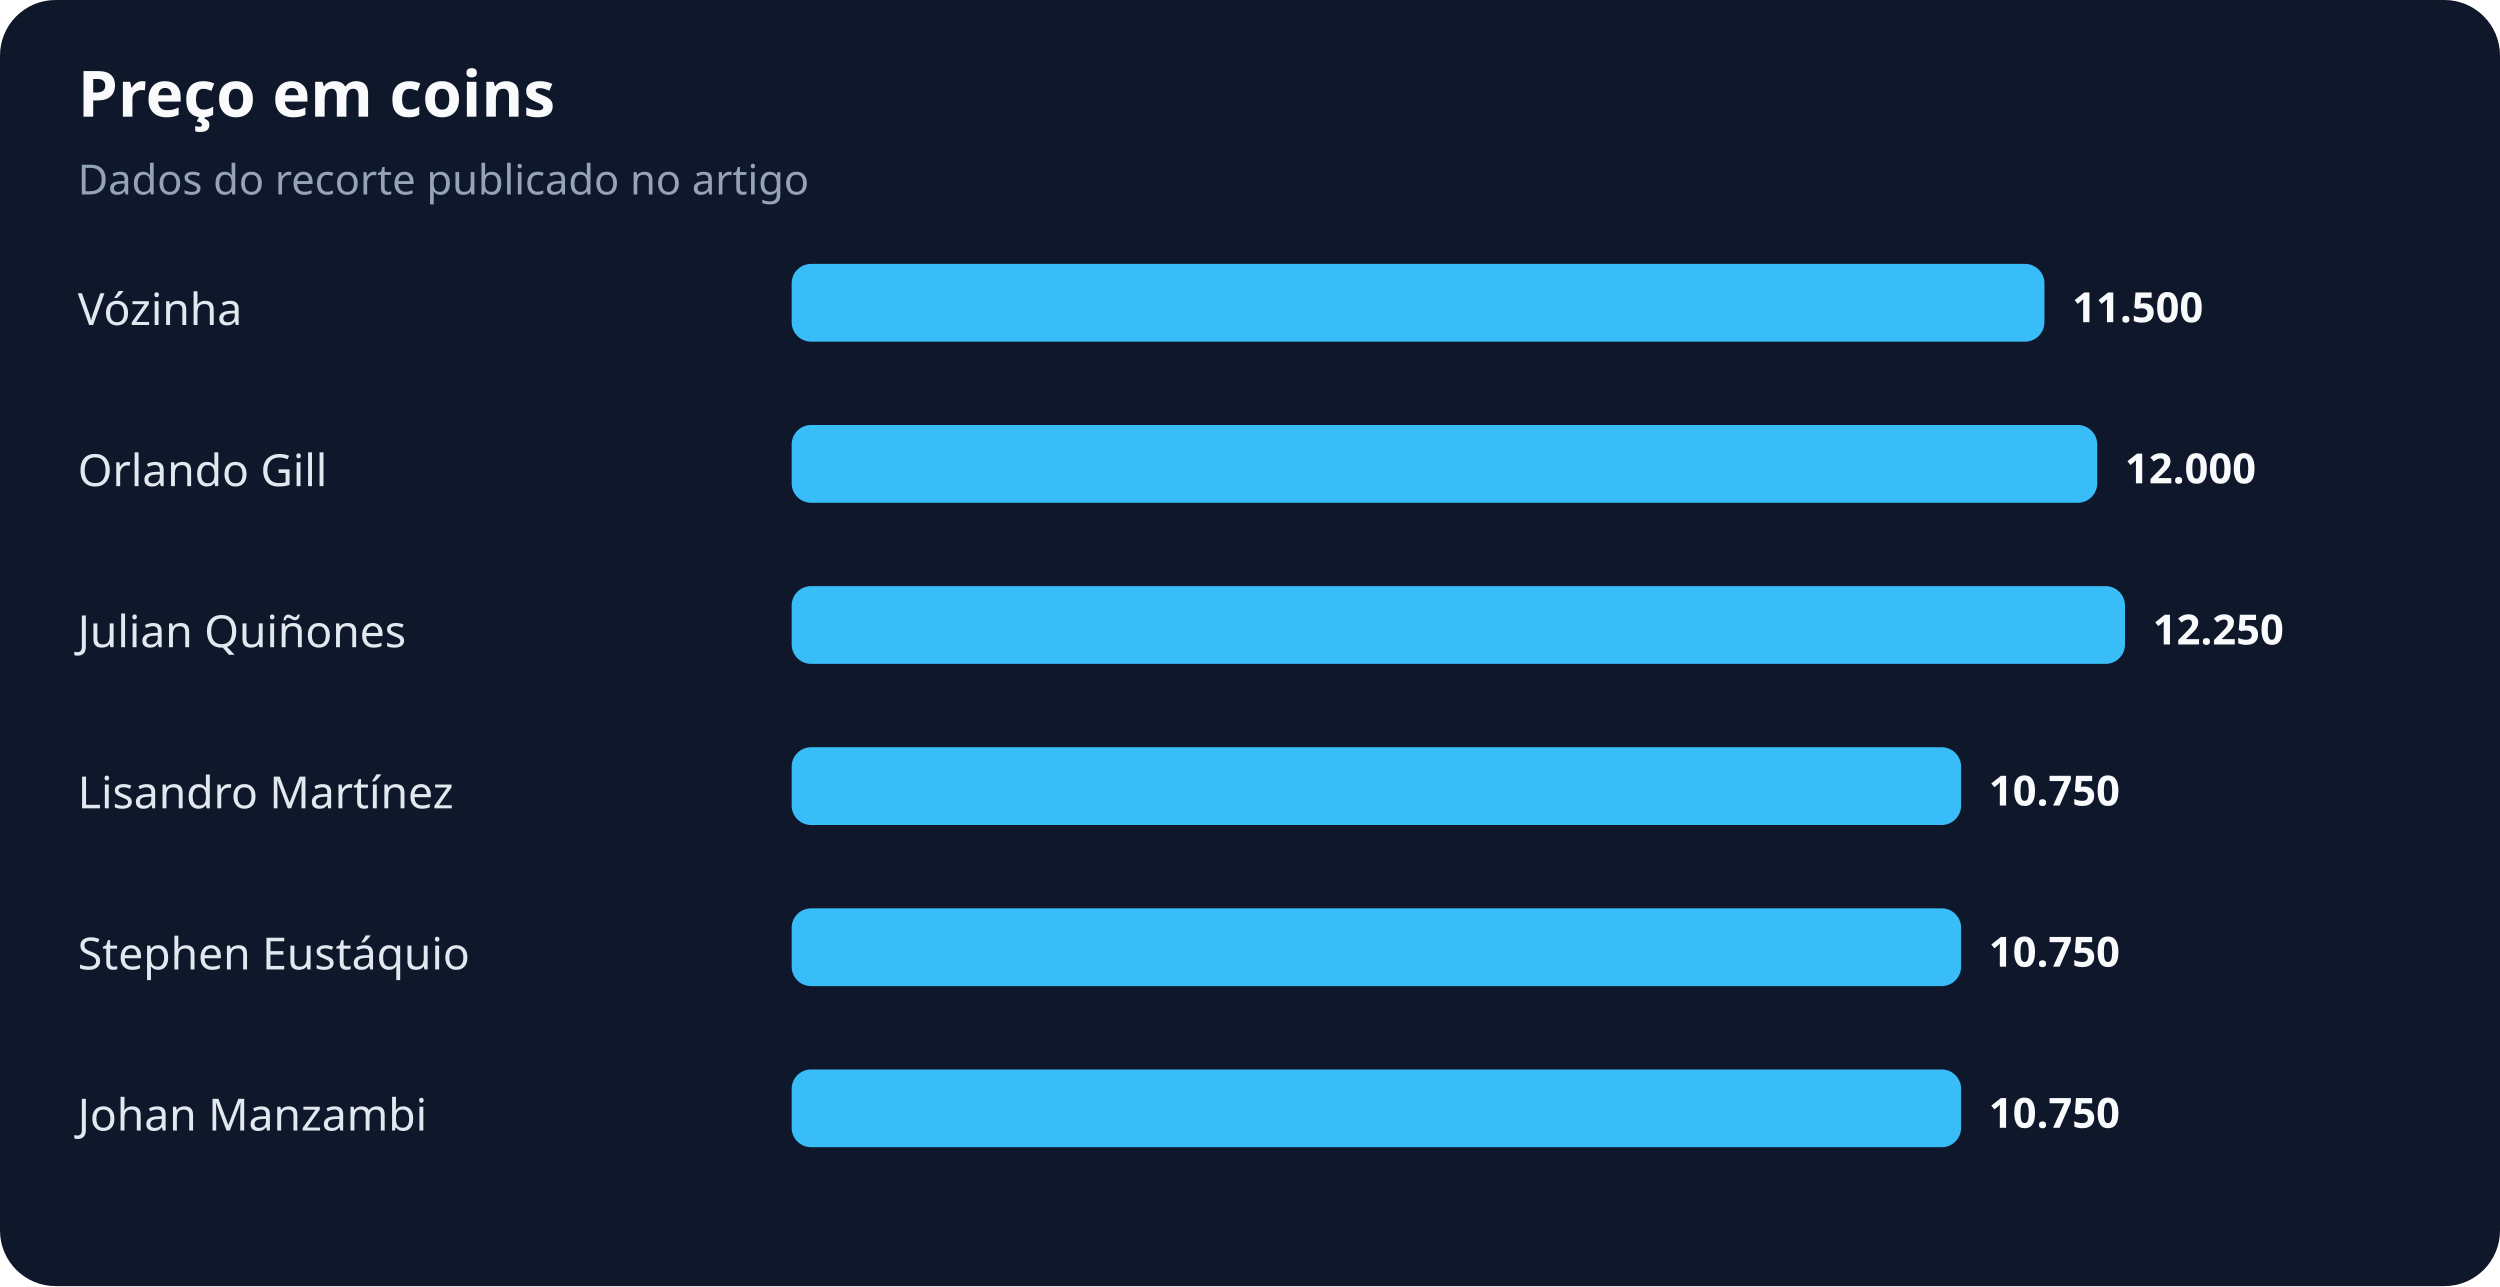
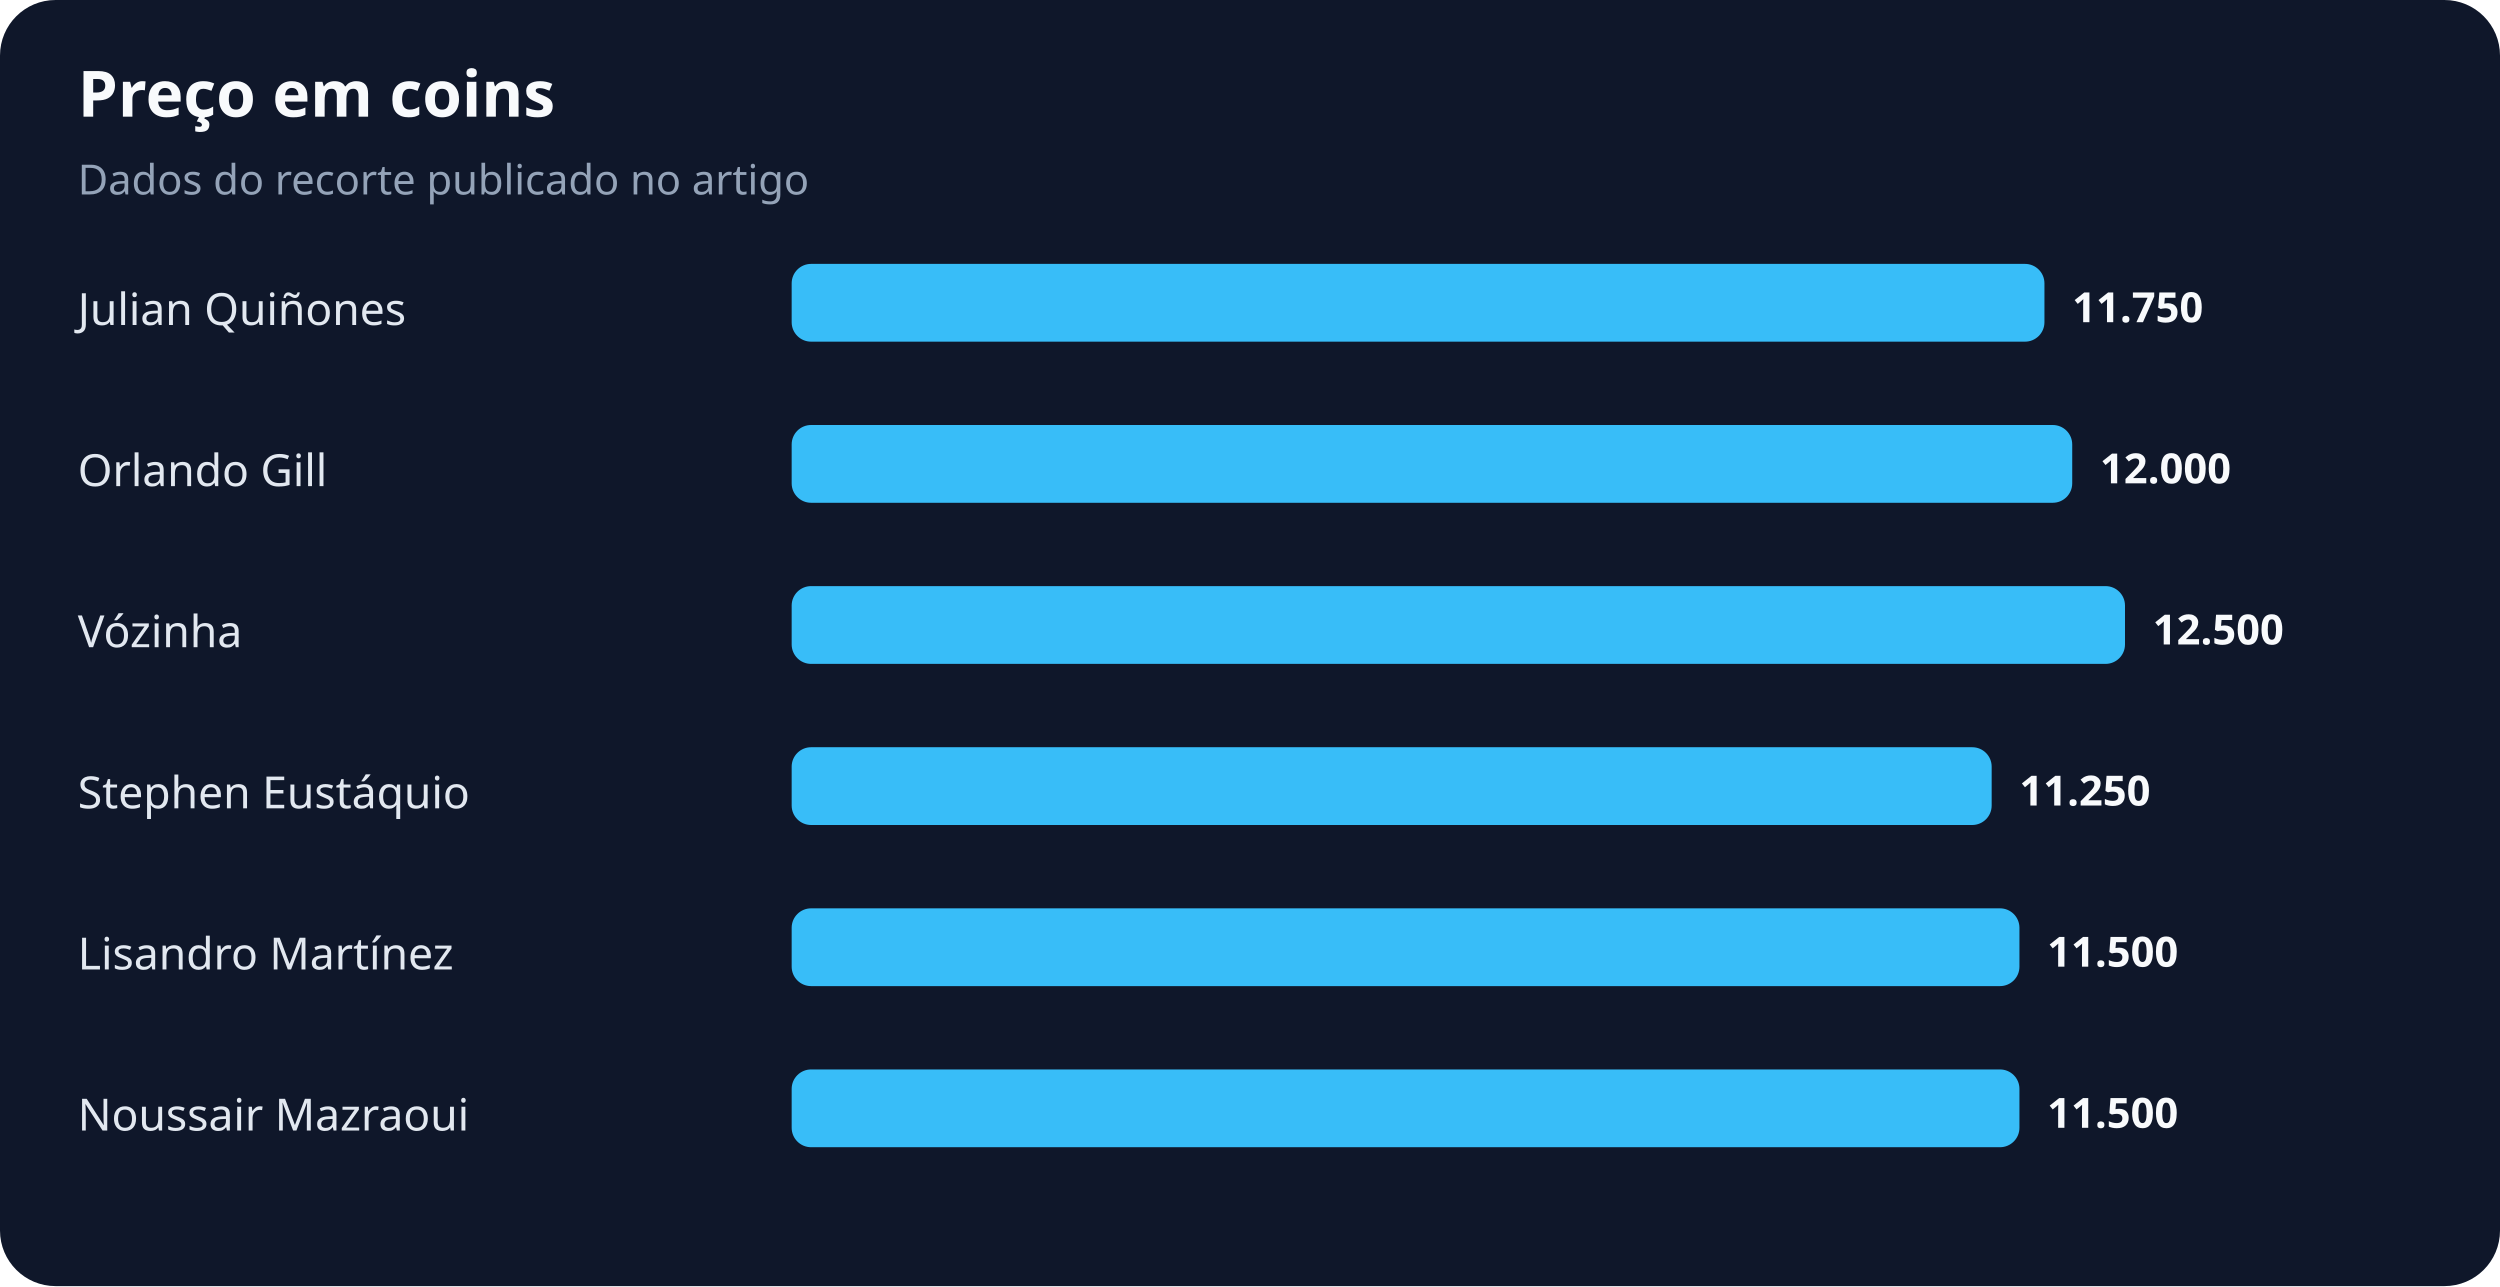
<svg xmlns="http://www.w3.org/2000/svg" width="900" height="463" viewBox="0 0 900 463" role="img" aria-labelledby="title desc">
  <rect width="100%" height="100%" rx="20" fill="#0f172a" />
  <text x="28" y="42" fill="#f8fafc" font-family="system-ui,sans-serif" font-size="23" font-weight="700">Preço em coins</text>
  <text x="28" y="70" fill="#94a3b8" font-family="system-ui,sans-serif" font-size="15">Dados do recorte publicado no artigo</text>
-   <text x="28" y="117" fill="#e2e8f0" font-family="system-ui,sans-serif" font-size="16">Vózinha</text>
+   <text x="28" y="117" fill="#e2e8f0" font-family="system-ui,sans-serif" font-size="16">Julian Quiñones</text>
  <rect x="285" y="95" width="451" height="28" rx="7" fill="#38bdf8" />
-   <text x="746" y="116" fill="#f8fafc" font-family="system-ui,sans-serif" font-size="15" font-weight="700">11.500</text>
+   <text x="746" y="116" fill="#f8fafc" font-family="system-ui,sans-serif" font-size="15" font-weight="700">11.750</text>
  <text x="28" y="175" fill="#e2e8f0" font-family="system-ui,sans-serif" font-size="16">Orlando Gill</text>
-   <rect x="285" y="153" width="470" height="28" rx="7" fill="#38bdf8" />
-   <text x="765" y="174" fill="#f8fafc" font-family="system-ui,sans-serif" font-size="15" font-weight="700">12.000</text>
-   <text x="28" y="233" fill="#e2e8f0" font-family="system-ui,sans-serif" font-size="16">Julian Quiñones</text>
+   <rect x="285" y="153" width="461" height="28" rx="7" fill="#38bdf8" />
+   <text x="756" y="174" fill="#f8fafc" font-family="system-ui,sans-serif" font-size="15" font-weight="700">12.000</text>
+   <text x="28" y="233" fill="#e2e8f0" font-family="system-ui,sans-serif" font-size="16">Vózinha</text>
  <rect x="285" y="211" width="480" height="28" rx="7" fill="#38bdf8" />
-   <text x="775" y="232" fill="#f8fafc" font-family="system-ui,sans-serif" font-size="15" font-weight="700">12.250</text>
-   <text x="28" y="291" fill="#e2e8f0" font-family="system-ui,sans-serif" font-size="16">Lisandro Martínez</text>
-   <rect x="285" y="269" width="421" height="28" rx="7" fill="#38bdf8" />
-   <text x="716" y="290" fill="#f8fafc" font-family="system-ui,sans-serif" font-size="15" font-weight="700">10.750</text>
-   <text x="28" y="349" fill="#e2e8f0" font-family="system-ui,sans-serif" font-size="16">Stephen Eustáquio</text>
-   <rect x="285" y="327" width="421" height="28" rx="7" fill="#38bdf8" />
-   <text x="716" y="348" fill="#f8fafc" font-family="system-ui,sans-serif" font-size="15" font-weight="700">10.750</text>
-   <text x="28" y="407" fill="#e2e8f0" font-family="system-ui,sans-serif" font-size="16">Johan Manzambi</text>
-   <rect x="285" y="385" width="421" height="28" rx="7" fill="#38bdf8" />
-   <text x="716" y="406" fill="#f8fafc" font-family="system-ui,sans-serif" font-size="15" font-weight="700">10.750</text>
+   <text x="775" y="232" fill="#f8fafc" font-family="system-ui,sans-serif" font-size="15" font-weight="700">12.500</text>
+   <text x="28" y="291" fill="#e2e8f0" font-family="system-ui,sans-serif" font-size="16">Stephen Eustáquio</text>
+   <rect x="285" y="269" width="432" height="28" rx="7" fill="#38bdf8" />
+   <text x="727" y="290" fill="#f8fafc" font-family="system-ui,sans-serif" font-size="15" font-weight="700">11.250</text>
+   <text x="28" y="349" fill="#e2e8f0" font-family="system-ui,sans-serif" font-size="16">Lisandro Martínez</text>
+   <rect x="285" y="327" width="442" height="28" rx="7" fill="#38bdf8" />
+   <text x="737" y="348" fill="#f8fafc" font-family="system-ui,sans-serif" font-size="15" font-weight="700">11.500</text>
+   <text x="28" y="407" fill="#e2e8f0" font-family="system-ui,sans-serif" font-size="16">Noussair Mazraoui</text>
+   <rect x="285" y="385" width="442" height="28" rx="7" fill="#38bdf8" />
+   <text x="737" y="406" fill="#f8fafc" font-family="system-ui,sans-serif" font-size="15" font-weight="700">11.500</text>
</svg>
